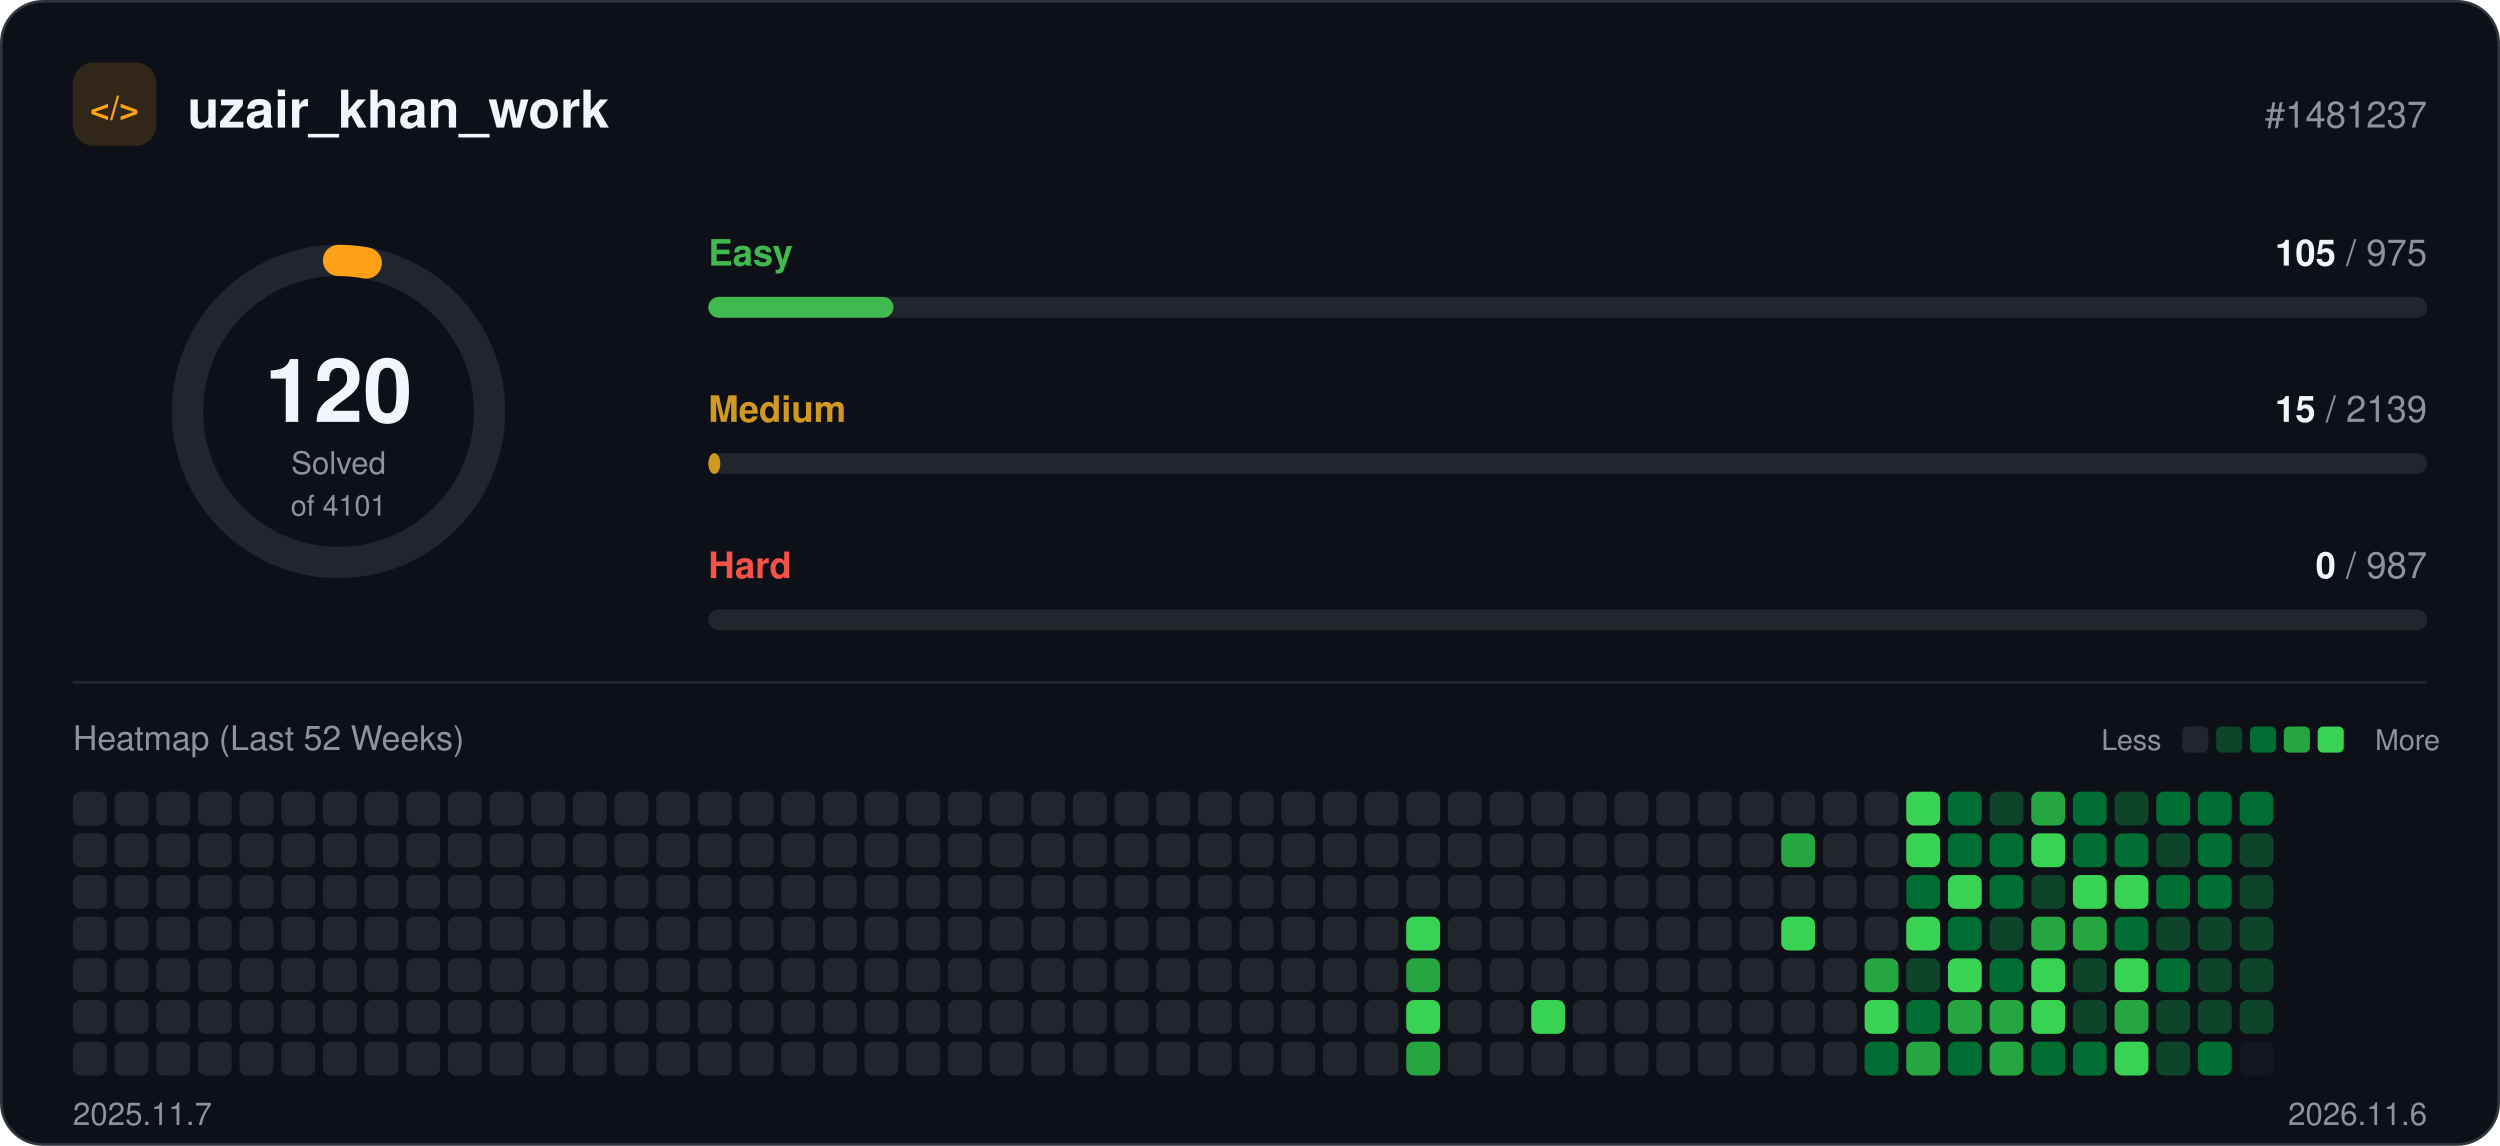
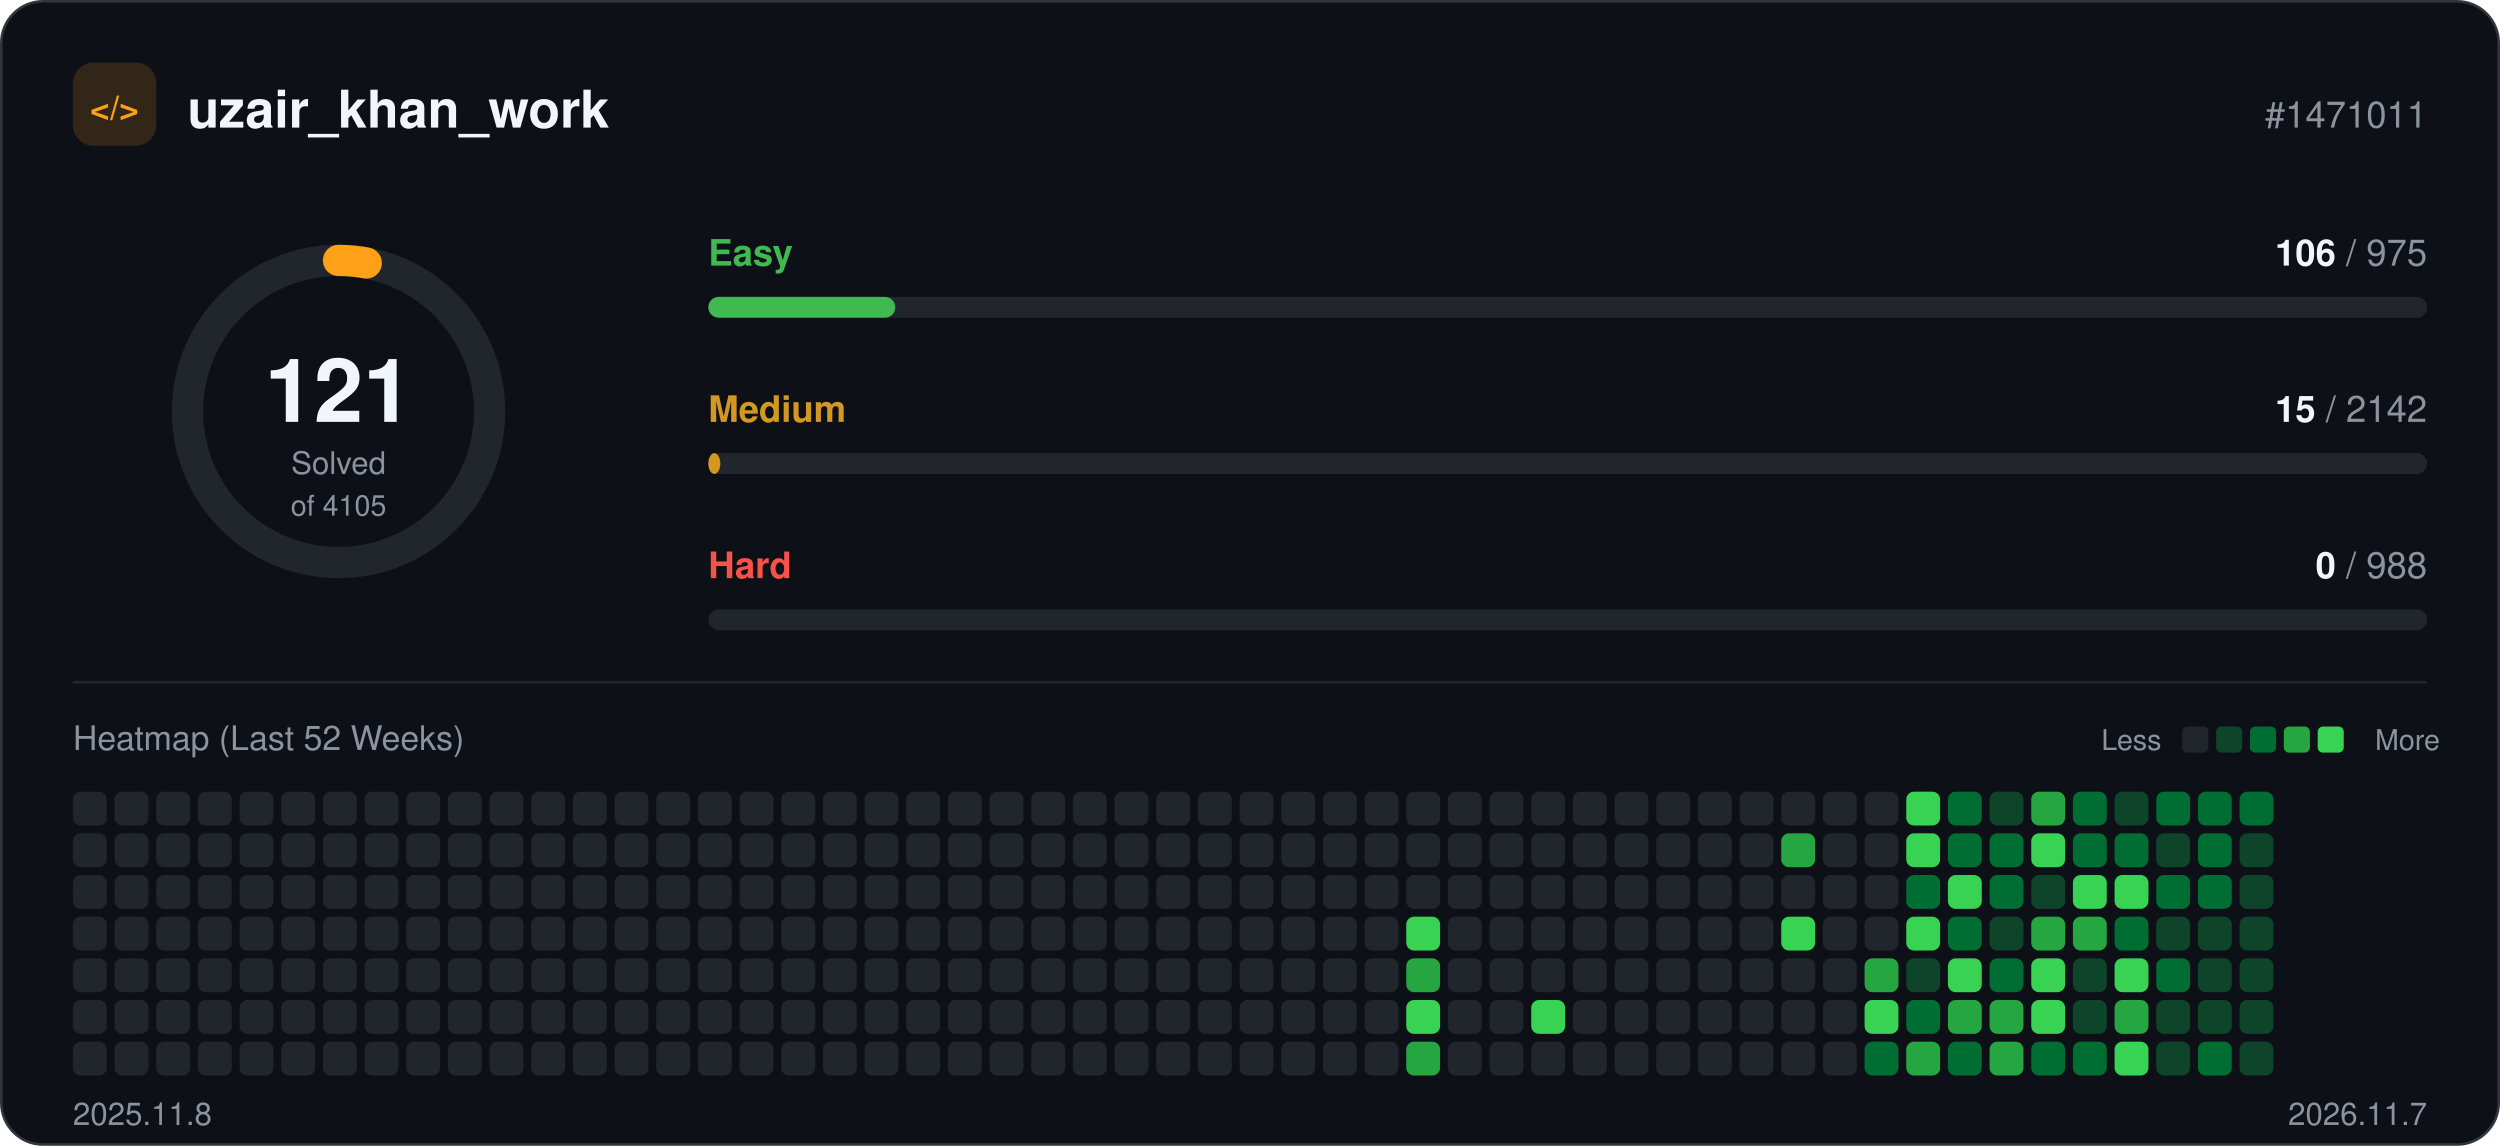
<svg xmlns="http://www.w3.org/2000/svg" width="960" height="440" viewBox="0 0 960 440" role="img">
  <rect x="0.5" y="0.5" width="959" height="439" rx="16" fill="#0d1117" stroke="#30363d" />
  <rect x="28" y="24" width="32" height="32" rx="8" fill="#ffa116" fill-opacity="0.15" />
  <text x="44" y="46" text-anchor="middle" font-family="-apple-system, BlinkMacSystemFont, 'Segoe UI', Helvetica, Arial, sans-serif" font-size="13" font-weight="700" fill="#ffa116">&lt;/&gt;</text>
  <text x="72" y="49" font-family="-apple-system, BlinkMacSystemFont, 'Segoe UI', Helvetica, Arial, sans-serif" font-size="20" font-weight="700" fill="#f0f6fc">uzair_khan_work</text>
-   <text x="932" y="49" text-anchor="end" font-family="-apple-system, BlinkMacSystemFont, 'Segoe UI', Helvetica, Arial, sans-serif" font-size="14" fill="#8b949e">#1481237</text>
+   <text x="932" y="49" text-anchor="end" font-family="-apple-system, BlinkMacSystemFont, 'Segoe UI', Helvetica, Arial, sans-serif" font-size="14" fill="#8b949e">#1471011</text>
  <circle cx="130" cy="158" r="58" fill="none" stroke="#21262d" stroke-width="12" />
  <circle cx="130" cy="158" r="58" fill="none" stroke="#ffa116" stroke-width="12" stroke-linecap="round" stroke-dasharray="10.7 364.4" transform="rotate(-90 130 158)" />
-   <text x="130" y="162" text-anchor="middle" font-family="-apple-system, BlinkMacSystemFont, 'Segoe UI', Helvetica, Arial, sans-serif" font-size="34" font-weight="700" fill="#f0f6fc">120</text>
+   <text x="130" y="162" text-anchor="middle" font-family="-apple-system, BlinkMacSystemFont, 'Segoe UI', Helvetica, Arial, sans-serif" font-size="34" font-weight="700" fill="#f0f6fc">121</text>
  <text x="130" y="182" text-anchor="middle" font-family="-apple-system, BlinkMacSystemFont, 'Segoe UI', Helvetica, Arial, sans-serif" font-size="12" fill="#8b949e">Solved</text>
-   <text x="130" y="198" text-anchor="middle" font-family="-apple-system, BlinkMacSystemFont, 'Segoe UI', Helvetica, Arial, sans-serif" font-size="11" fill="#8b949e">of 4101</text>
+   <text x="130" y="198" text-anchor="middle" font-family="-apple-system, BlinkMacSystemFont, 'Segoe UI', Helvetica, Arial, sans-serif" font-size="11" fill="#8b949e">of 4105</text>
  <text x="272" y="102" font-family="-apple-system, BlinkMacSystemFont, 'Segoe UI', Helvetica, Arial, sans-serif" font-size="14" font-weight="600" fill="#3fb950">Easy</text>
  <text x="932" y="102" text-anchor="end" font-family="-apple-system, BlinkMacSystemFont, 'Segoe UI', Helvetica, Arial, sans-serif" font-size="14" fill="#8b949e">
-     <tspan font-weight="700" fill="#f0f6fc">105</tspan> / 975</text>
+     <tspan font-weight="700" fill="#f0f6fc">106</tspan> / 975</text>
  <rect x="272" y="114" width="660" height="8" rx="4" fill="#21262d" />
-   <rect x="272" y="114" width="71.1" height="8" rx="4" fill="#3fb950" />
+   <rect x="272" y="114" width="71.8" height="8" rx="4" fill="#3fb950" />
  <text x="272" y="162" font-family="-apple-system, BlinkMacSystemFont, 'Segoe UI', Helvetica, Arial, sans-serif" font-size="14" font-weight="600" fill="#d29922">Medium</text>
  <text x="932" y="162" text-anchor="end" font-family="-apple-system, BlinkMacSystemFont, 'Segoe UI', Helvetica, Arial, sans-serif" font-size="14" fill="#8b949e">
-     <tspan font-weight="700" fill="#f0f6fc">15</tspan> / 2139</text>
+     <tspan font-weight="700" fill="#f0f6fc">15</tspan> / 2142</text>
  <rect x="272" y="174" width="660" height="8" rx="4" fill="#21262d" />
  <rect x="272" y="174" width="4.6" height="8" rx="4" fill="#d29922" />
  <text x="272" y="222" font-family="-apple-system, BlinkMacSystemFont, 'Segoe UI', Helvetica, Arial, sans-serif" font-size="14" font-weight="600" fill="#f85149">Hard</text>
  <text x="932" y="222" text-anchor="end" font-family="-apple-system, BlinkMacSystemFont, 'Segoe UI', Helvetica, Arial, sans-serif" font-size="14" fill="#8b949e">
-     <tspan font-weight="700" fill="#f0f6fc">0</tspan> / 987</text>
+     <tspan font-weight="700" fill="#f0f6fc">0</tspan> / 988</text>
  <rect x="272" y="234" width="660" height="8" rx="4" fill="#21262d" />
  <line x1="28" y1="262" x2="932" y2="262" stroke="#21262d" />
  <text x="28" y="288" font-family="-apple-system, BlinkMacSystemFont, 'Segoe UI', Helvetica, Arial, sans-serif" font-size="13" fill="#8b949e">Heatmap (Last 52 Weeks)</text>
  <text x="830" y="288" text-anchor="end" font-family="-apple-system, BlinkMacSystemFont, 'Segoe UI', Helvetica, Arial, sans-serif" font-size="11" fill="#8b949e">Less</text>
  <rect x="838" y="279" width="10" height="10" rx="2" fill="#21262d" />
  <rect x="851" y="279" width="10" height="10" rx="2" fill="#0e4429" />
  <rect x="864" y="279" width="10" height="10" rx="2" fill="#006d32" />
  <rect x="877" y="279" width="10" height="10" rx="2" fill="#26a641" />
  <rect x="890" y="279" width="10" height="10" rx="2" fill="#39d353" />
  <text x="912" y="288" font-family="-apple-system, BlinkMacSystemFont, 'Segoe UI', Helvetica, Arial, sans-serif" font-size="11" fill="#8b949e">More</text>
  <rect x="28" y="304" width="13" height="13" rx="3" fill="#21262d" />
  <rect x="28" y="320" width="13" height="13" rx="3" fill="#21262d" />
  <rect x="28" y="336" width="13" height="13" rx="3" fill="#21262d" />
  <rect x="28" y="352" width="13" height="13" rx="3" fill="#21262d" />
  <rect x="28" y="368" width="13" height="13" rx="3" fill="#21262d" />
  <rect x="28" y="384" width="13" height="13" rx="3" fill="#21262d" />
  <rect x="28" y="400" width="13" height="13" rx="3" fill="#21262d" />
  <rect x="44" y="304" width="13" height="13" rx="3" fill="#21262d" />
  <rect x="44" y="320" width="13" height="13" rx="3" fill="#21262d" />
  <rect x="44" y="336" width="13" height="13" rx="3" fill="#21262d" />
  <rect x="44" y="352" width="13" height="13" rx="3" fill="#21262d" />
  <rect x="44" y="368" width="13" height="13" rx="3" fill="#21262d" />
  <rect x="44" y="384" width="13" height="13" rx="3" fill="#21262d" />
  <rect x="44" y="400" width="13" height="13" rx="3" fill="#21262d" />
  <rect x="60" y="304" width="13" height="13" rx="3" fill="#21262d" />
  <rect x="60" y="320" width="13" height="13" rx="3" fill="#21262d" />
  <rect x="60" y="336" width="13" height="13" rx="3" fill="#21262d" />
  <rect x="60" y="352" width="13" height="13" rx="3" fill="#21262d" />
  <rect x="60" y="368" width="13" height="13" rx="3" fill="#21262d" />
  <rect x="60" y="384" width="13" height="13" rx="3" fill="#21262d" />
  <rect x="60" y="400" width="13" height="13" rx="3" fill="#21262d" />
  <rect x="76" y="304" width="13" height="13" rx="3" fill="#21262d" />
  <rect x="76" y="320" width="13" height="13" rx="3" fill="#21262d" />
  <rect x="76" y="336" width="13" height="13" rx="3" fill="#21262d" />
  <rect x="76" y="352" width="13" height="13" rx="3" fill="#21262d" />
  <rect x="76" y="368" width="13" height="13" rx="3" fill="#21262d" />
  <rect x="76" y="384" width="13" height="13" rx="3" fill="#21262d" />
  <rect x="76" y="400" width="13" height="13" rx="3" fill="#21262d" />
  <rect x="92" y="304" width="13" height="13" rx="3" fill="#21262d" />
  <rect x="92" y="320" width="13" height="13" rx="3" fill="#21262d" />
  <rect x="92" y="336" width="13" height="13" rx="3" fill="#21262d" />
  <rect x="92" y="352" width="13" height="13" rx="3" fill="#21262d" />
  <rect x="92" y="368" width="13" height="13" rx="3" fill="#21262d" />
  <rect x="92" y="384" width="13" height="13" rx="3" fill="#21262d" />
  <rect x="92" y="400" width="13" height="13" rx="3" fill="#21262d" />
  <rect x="108" y="304" width="13" height="13" rx="3" fill="#21262d" />
  <rect x="108" y="320" width="13" height="13" rx="3" fill="#21262d" />
  <rect x="108" y="336" width="13" height="13" rx="3" fill="#21262d" />
  <rect x="108" y="352" width="13" height="13" rx="3" fill="#21262d" />
  <rect x="108" y="368" width="13" height="13" rx="3" fill="#21262d" />
  <rect x="108" y="384" width="13" height="13" rx="3" fill="#21262d" />
  <rect x="108" y="400" width="13" height="13" rx="3" fill="#21262d" />
  <rect x="124" y="304" width="13" height="13" rx="3" fill="#21262d" />
  <rect x="124" y="320" width="13" height="13" rx="3" fill="#21262d" />
  <rect x="124" y="336" width="13" height="13" rx="3" fill="#21262d" />
  <rect x="124" y="352" width="13" height="13" rx="3" fill="#21262d" />
  <rect x="124" y="368" width="13" height="13" rx="3" fill="#21262d" />
  <rect x="124" y="384" width="13" height="13" rx="3" fill="#21262d" />
  <rect x="124" y="400" width="13" height="13" rx="3" fill="#21262d" />
  <rect x="140" y="304" width="13" height="13" rx="3" fill="#21262d" />
  <rect x="140" y="320" width="13" height="13" rx="3" fill="#21262d" />
  <rect x="140" y="336" width="13" height="13" rx="3" fill="#21262d" />
  <rect x="140" y="352" width="13" height="13" rx="3" fill="#21262d" />
  <rect x="140" y="368" width="13" height="13" rx="3" fill="#21262d" />
  <rect x="140" y="384" width="13" height="13" rx="3" fill="#21262d" />
  <rect x="140" y="400" width="13" height="13" rx="3" fill="#21262d" />
  <rect x="156" y="304" width="13" height="13" rx="3" fill="#21262d" />
  <rect x="156" y="320" width="13" height="13" rx="3" fill="#21262d" />
  <rect x="156" y="336" width="13" height="13" rx="3" fill="#21262d" />
  <rect x="156" y="352" width="13" height="13" rx="3" fill="#21262d" />
  <rect x="156" y="368" width="13" height="13" rx="3" fill="#21262d" />
  <rect x="156" y="384" width="13" height="13" rx="3" fill="#21262d" />
  <rect x="156" y="400" width="13" height="13" rx="3" fill="#21262d" />
  <rect x="172" y="304" width="13" height="13" rx="3" fill="#21262d" />
  <rect x="172" y="320" width="13" height="13" rx="3" fill="#21262d" />
  <rect x="172" y="336" width="13" height="13" rx="3" fill="#21262d" />
  <rect x="172" y="352" width="13" height="13" rx="3" fill="#21262d" />
  <rect x="172" y="368" width="13" height="13" rx="3" fill="#21262d" />
  <rect x="172" y="384" width="13" height="13" rx="3" fill="#21262d" />
  <rect x="172" y="400" width="13" height="13" rx="3" fill="#21262d" />
  <rect x="188" y="304" width="13" height="13" rx="3" fill="#21262d" />
  <rect x="188" y="320" width="13" height="13" rx="3" fill="#21262d" />
  <rect x="188" y="336" width="13" height="13" rx="3" fill="#21262d" />
  <rect x="188" y="352" width="13" height="13" rx="3" fill="#21262d" />
  <rect x="188" y="368" width="13" height="13" rx="3" fill="#21262d" />
  <rect x="188" y="384" width="13" height="13" rx="3" fill="#21262d" />
  <rect x="188" y="400" width="13" height="13" rx="3" fill="#21262d" />
  <rect x="204" y="304" width="13" height="13" rx="3" fill="#21262d" />
  <rect x="204" y="320" width="13" height="13" rx="3" fill="#21262d" />
  <rect x="204" y="336" width="13" height="13" rx="3" fill="#21262d" />
  <rect x="204" y="352" width="13" height="13" rx="3" fill="#21262d" />
  <rect x="204" y="368" width="13" height="13" rx="3" fill="#21262d" />
  <rect x="204" y="384" width="13" height="13" rx="3" fill="#21262d" />
  <rect x="204" y="400" width="13" height="13" rx="3" fill="#21262d" />
  <rect x="220" y="304" width="13" height="13" rx="3" fill="#21262d" />
  <rect x="220" y="320" width="13" height="13" rx="3" fill="#21262d" />
  <rect x="220" y="336" width="13" height="13" rx="3" fill="#21262d" />
  <rect x="220" y="352" width="13" height="13" rx="3" fill="#21262d" />
  <rect x="220" y="368" width="13" height="13" rx="3" fill="#21262d" />
  <rect x="220" y="384" width="13" height="13" rx="3" fill="#21262d" />
  <rect x="220" y="400" width="13" height="13" rx="3" fill="#21262d" />
  <rect x="236" y="304" width="13" height="13" rx="3" fill="#21262d" />
  <rect x="236" y="320" width="13" height="13" rx="3" fill="#21262d" />
  <rect x="236" y="336" width="13" height="13" rx="3" fill="#21262d" />
  <rect x="236" y="352" width="13" height="13" rx="3" fill="#21262d" />
  <rect x="236" y="368" width="13" height="13" rx="3" fill="#21262d" />
  <rect x="236" y="384" width="13" height="13" rx="3" fill="#21262d" />
  <rect x="236" y="400" width="13" height="13" rx="3" fill="#21262d" />
  <rect x="252" y="304" width="13" height="13" rx="3" fill="#21262d" />
  <rect x="252" y="320" width="13" height="13" rx="3" fill="#21262d" />
  <rect x="252" y="336" width="13" height="13" rx="3" fill="#21262d" />
  <rect x="252" y="352" width="13" height="13" rx="3" fill="#21262d" />
  <rect x="252" y="368" width="13" height="13" rx="3" fill="#21262d" />
  <rect x="252" y="384" width="13" height="13" rx="3" fill="#21262d" />
  <rect x="252" y="400" width="13" height="13" rx="3" fill="#21262d" />
  <rect x="268" y="304" width="13" height="13" rx="3" fill="#21262d" />
  <rect x="268" y="320" width="13" height="13" rx="3" fill="#21262d" />
  <rect x="268" y="336" width="13" height="13" rx="3" fill="#21262d" />
  <rect x="268" y="352" width="13" height="13" rx="3" fill="#21262d" />
  <rect x="268" y="368" width="13" height="13" rx="3" fill="#21262d" />
  <rect x="268" y="384" width="13" height="13" rx="3" fill="#21262d" />
  <rect x="268" y="400" width="13" height="13" rx="3" fill="#21262d" />
  <rect x="284" y="304" width="13" height="13" rx="3" fill="#21262d" />
  <rect x="284" y="320" width="13" height="13" rx="3" fill="#21262d" />
  <rect x="284" y="336" width="13" height="13" rx="3" fill="#21262d" />
  <rect x="284" y="352" width="13" height="13" rx="3" fill="#21262d" />
  <rect x="284" y="368" width="13" height="13" rx="3" fill="#21262d" />
  <rect x="284" y="384" width="13" height="13" rx="3" fill="#21262d" />
  <rect x="284" y="400" width="13" height="13" rx="3" fill="#21262d" />
  <rect x="300" y="304" width="13" height="13" rx="3" fill="#21262d" />
  <rect x="300" y="320" width="13" height="13" rx="3" fill="#21262d" />
  <rect x="300" y="336" width="13" height="13" rx="3" fill="#21262d" />
  <rect x="300" y="352" width="13" height="13" rx="3" fill="#21262d" />
  <rect x="300" y="368" width="13" height="13" rx="3" fill="#21262d" />
  <rect x="300" y="384" width="13" height="13" rx="3" fill="#21262d" />
  <rect x="300" y="400" width="13" height="13" rx="3" fill="#21262d" />
  <rect x="316" y="304" width="13" height="13" rx="3" fill="#21262d" />
  <rect x="316" y="320" width="13" height="13" rx="3" fill="#21262d" />
  <rect x="316" y="336" width="13" height="13" rx="3" fill="#21262d" />
  <rect x="316" y="352" width="13" height="13" rx="3" fill="#21262d" />
  <rect x="316" y="368" width="13" height="13" rx="3" fill="#21262d" />
  <rect x="316" y="384" width="13" height="13" rx="3" fill="#21262d" />
  <rect x="316" y="400" width="13" height="13" rx="3" fill="#21262d" />
  <rect x="332" y="304" width="13" height="13" rx="3" fill="#21262d" />
  <rect x="332" y="320" width="13" height="13" rx="3" fill="#21262d" />
  <rect x="332" y="336" width="13" height="13" rx="3" fill="#21262d" />
  <rect x="332" y="352" width="13" height="13" rx="3" fill="#21262d" />
  <rect x="332" y="368" width="13" height="13" rx="3" fill="#21262d" />
  <rect x="332" y="384" width="13" height="13" rx="3" fill="#21262d" />
  <rect x="332" y="400" width="13" height="13" rx="3" fill="#21262d" />
  <rect x="348" y="304" width="13" height="13" rx="3" fill="#21262d" />
  <rect x="348" y="320" width="13" height="13" rx="3" fill="#21262d" />
  <rect x="348" y="336" width="13" height="13" rx="3" fill="#21262d" />
  <rect x="348" y="352" width="13" height="13" rx="3" fill="#21262d" />
  <rect x="348" y="368" width="13" height="13" rx="3" fill="#21262d" />
  <rect x="348" y="384" width="13" height="13" rx="3" fill="#21262d" />
  <rect x="348" y="400" width="13" height="13" rx="3" fill="#21262d" />
  <rect x="364" y="304" width="13" height="13" rx="3" fill="#21262d" />
  <rect x="364" y="320" width="13" height="13" rx="3" fill="#21262d" />
  <rect x="364" y="336" width="13" height="13" rx="3" fill="#21262d" />
  <rect x="364" y="352" width="13" height="13" rx="3" fill="#21262d" />
  <rect x="364" y="368" width="13" height="13" rx="3" fill="#21262d" />
  <rect x="364" y="384" width="13" height="13" rx="3" fill="#21262d" />
  <rect x="364" y="400" width="13" height="13" rx="3" fill="#21262d" />
  <rect x="380" y="304" width="13" height="13" rx="3" fill="#21262d" />
  <rect x="380" y="320" width="13" height="13" rx="3" fill="#21262d" />
  <rect x="380" y="336" width="13" height="13" rx="3" fill="#21262d" />
  <rect x="380" y="352" width="13" height="13" rx="3" fill="#21262d" />
  <rect x="380" y="368" width="13" height="13" rx="3" fill="#21262d" />
  <rect x="380" y="384" width="13" height="13" rx="3" fill="#21262d" />
  <rect x="380" y="400" width="13" height="13" rx="3" fill="#21262d" />
  <rect x="396" y="304" width="13" height="13" rx="3" fill="#21262d" />
  <rect x="396" y="320" width="13" height="13" rx="3" fill="#21262d" />
  <rect x="396" y="336" width="13" height="13" rx="3" fill="#21262d" />
  <rect x="396" y="352" width="13" height="13" rx="3" fill="#21262d" />
  <rect x="396" y="368" width="13" height="13" rx="3" fill="#21262d" />
  <rect x="396" y="384" width="13" height="13" rx="3" fill="#21262d" />
  <rect x="396" y="400" width="13" height="13" rx="3" fill="#21262d" />
  <rect x="412" y="304" width="13" height="13" rx="3" fill="#21262d" />
  <rect x="412" y="320" width="13" height="13" rx="3" fill="#21262d" />
  <rect x="412" y="336" width="13" height="13" rx="3" fill="#21262d" />
  <rect x="412" y="352" width="13" height="13" rx="3" fill="#21262d" />
  <rect x="412" y="368" width="13" height="13" rx="3" fill="#21262d" />
  <rect x="412" y="384" width="13" height="13" rx="3" fill="#21262d" />
  <rect x="412" y="400" width="13" height="13" rx="3" fill="#21262d" />
  <rect x="428" y="304" width="13" height="13" rx="3" fill="#21262d" />
  <rect x="428" y="320" width="13" height="13" rx="3" fill="#21262d" />
  <rect x="428" y="336" width="13" height="13" rx="3" fill="#21262d" />
  <rect x="428" y="352" width="13" height="13" rx="3" fill="#21262d" />
  <rect x="428" y="368" width="13" height="13" rx="3" fill="#21262d" />
  <rect x="428" y="384" width="13" height="13" rx="3" fill="#21262d" />
  <rect x="428" y="400" width="13" height="13" rx="3" fill="#21262d" />
  <rect x="444" y="304" width="13" height="13" rx="3" fill="#21262d" />
  <rect x="444" y="320" width="13" height="13" rx="3" fill="#21262d" />
  <rect x="444" y="336" width="13" height="13" rx="3" fill="#21262d" />
  <rect x="444" y="352" width="13" height="13" rx="3" fill="#21262d" />
  <rect x="444" y="368" width="13" height="13" rx="3" fill="#21262d" />
  <rect x="444" y="384" width="13" height="13" rx="3" fill="#21262d" />
  <rect x="444" y="400" width="13" height="13" rx="3" fill="#21262d" />
  <rect x="460" y="304" width="13" height="13" rx="3" fill="#21262d" />
  <rect x="460" y="320" width="13" height="13" rx="3" fill="#21262d" />
  <rect x="460" y="336" width="13" height="13" rx="3" fill="#21262d" />
  <rect x="460" y="352" width="13" height="13" rx="3" fill="#21262d" />
  <rect x="460" y="368" width="13" height="13" rx="3" fill="#21262d" />
  <rect x="460" y="384" width="13" height="13" rx="3" fill="#21262d" />
  <rect x="460" y="400" width="13" height="13" rx="3" fill="#21262d" />
  <rect x="476" y="304" width="13" height="13" rx="3" fill="#21262d" />
  <rect x="476" y="320" width="13" height="13" rx="3" fill="#21262d" />
  <rect x="476" y="336" width="13" height="13" rx="3" fill="#21262d" />
  <rect x="476" y="352" width="13" height="13" rx="3" fill="#21262d" />
  <rect x="476" y="368" width="13" height="13" rx="3" fill="#21262d" />
  <rect x="476" y="384" width="13" height="13" rx="3" fill="#21262d" />
  <rect x="476" y="400" width="13" height="13" rx="3" fill="#21262d" />
  <rect x="492" y="304" width="13" height="13" rx="3" fill="#21262d" />
  <rect x="492" y="320" width="13" height="13" rx="3" fill="#21262d" />
  <rect x="492" y="336" width="13" height="13" rx="3" fill="#21262d" />
  <rect x="492" y="352" width="13" height="13" rx="3" fill="#21262d" />
  <rect x="492" y="368" width="13" height="13" rx="3" fill="#21262d" />
  <rect x="492" y="384" width="13" height="13" rx="3" fill="#21262d" />
  <rect x="492" y="400" width="13" height="13" rx="3" fill="#21262d" />
  <rect x="508" y="304" width="13" height="13" rx="3" fill="#21262d" />
  <rect x="508" y="320" width="13" height="13" rx="3" fill="#21262d" />
  <rect x="508" y="336" width="13" height="13" rx="3" fill="#21262d" />
  <rect x="508" y="352" width="13" height="13" rx="3" fill="#21262d" />
  <rect x="508" y="368" width="13" height="13" rx="3" fill="#21262d" />
  <rect x="508" y="384" width="13" height="13" rx="3" fill="#21262d" />
  <rect x="508" y="400" width="13" height="13" rx="3" fill="#21262d" />
  <rect x="524" y="304" width="13" height="13" rx="3" fill="#21262d" />
  <rect x="524" y="320" width="13" height="13" rx="3" fill="#21262d" />
  <rect x="524" y="336" width="13" height="13" rx="3" fill="#21262d" />
  <rect x="524" y="352" width="13" height="13" rx="3" fill="#21262d" />
  <rect x="524" y="368" width="13" height="13" rx="3" fill="#21262d" />
  <rect x="524" y="384" width="13" height="13" rx="3" fill="#21262d" />
  <rect x="524" y="400" width="13" height="13" rx="3" fill="#21262d" />
  <rect x="540" y="304" width="13" height="13" rx="3" fill="#21262d" />
  <rect x="540" y="320" width="13" height="13" rx="3" fill="#21262d" />
  <rect x="540" y="336" width="13" height="13" rx="3" fill="#21262d" />
  <rect x="540" y="352" width="13" height="13" rx="3" fill="#39d353" />
  <rect x="540" y="368" width="13" height="13" rx="3" fill="#26a641" />
  <rect x="540" y="384" width="13" height="13" rx="3" fill="#39d353" />
  <rect x="540" y="400" width="13" height="13" rx="3" fill="#26a641" />
  <rect x="556" y="304" width="13" height="13" rx="3" fill="#21262d" />
  <rect x="556" y="320" width="13" height="13" rx="3" fill="#21262d" />
  <rect x="556" y="336" width="13" height="13" rx="3" fill="#21262d" />
  <rect x="556" y="352" width="13" height="13" rx="3" fill="#21262d" />
  <rect x="556" y="368" width="13" height="13" rx="3" fill="#21262d" />
  <rect x="556" y="384" width="13" height="13" rx="3" fill="#21262d" />
  <rect x="556" y="400" width="13" height="13" rx="3" fill="#21262d" />
  <rect x="572" y="304" width="13" height="13" rx="3" fill="#21262d" />
  <rect x="572" y="320" width="13" height="13" rx="3" fill="#21262d" />
  <rect x="572" y="336" width="13" height="13" rx="3" fill="#21262d" />
  <rect x="572" y="352" width="13" height="13" rx="3" fill="#21262d" />
  <rect x="572" y="368" width="13" height="13" rx="3" fill="#21262d" />
  <rect x="572" y="384" width="13" height="13" rx="3" fill="#21262d" />
  <rect x="572" y="400" width="13" height="13" rx="3" fill="#21262d" />
  <rect x="588" y="304" width="13" height="13" rx="3" fill="#21262d" />
  <rect x="588" y="320" width="13" height="13" rx="3" fill="#21262d" />
  <rect x="588" y="336" width="13" height="13" rx="3" fill="#21262d" />
  <rect x="588" y="352" width="13" height="13" rx="3" fill="#21262d" />
  <rect x="588" y="368" width="13" height="13" rx="3" fill="#21262d" />
  <rect x="588" y="384" width="13" height="13" rx="3" fill="#39d353" />
  <rect x="588" y="400" width="13" height="13" rx="3" fill="#21262d" />
  <rect x="604" y="304" width="13" height="13" rx="3" fill="#21262d" />
  <rect x="604" y="320" width="13" height="13" rx="3" fill="#21262d" />
  <rect x="604" y="336" width="13" height="13" rx="3" fill="#21262d" />
  <rect x="604" y="352" width="13" height="13" rx="3" fill="#21262d" />
  <rect x="604" y="368" width="13" height="13" rx="3" fill="#21262d" />
  <rect x="604" y="384" width="13" height="13" rx="3" fill="#21262d" />
  <rect x="604" y="400" width="13" height="13" rx="3" fill="#21262d" />
  <rect x="620" y="304" width="13" height="13" rx="3" fill="#21262d" />
  <rect x="620" y="320" width="13" height="13" rx="3" fill="#21262d" />
  <rect x="620" y="336" width="13" height="13" rx="3" fill="#21262d" />
  <rect x="620" y="352" width="13" height="13" rx="3" fill="#21262d" />
  <rect x="620" y="368" width="13" height="13" rx="3" fill="#21262d" />
  <rect x="620" y="384" width="13" height="13" rx="3" fill="#21262d" />
  <rect x="620" y="400" width="13" height="13" rx="3" fill="#21262d" />
  <rect x="636" y="304" width="13" height="13" rx="3" fill="#21262d" />
  <rect x="636" y="320" width="13" height="13" rx="3" fill="#21262d" />
  <rect x="636" y="336" width="13" height="13" rx="3" fill="#21262d" />
  <rect x="636" y="352" width="13" height="13" rx="3" fill="#21262d" />
  <rect x="636" y="368" width="13" height="13" rx="3" fill="#21262d" />
  <rect x="636" y="384" width="13" height="13" rx="3" fill="#21262d" />
  <rect x="636" y="400" width="13" height="13" rx="3" fill="#21262d" />
  <rect x="652" y="304" width="13" height="13" rx="3" fill="#21262d" />
  <rect x="652" y="320" width="13" height="13" rx="3" fill="#21262d" />
  <rect x="652" y="336" width="13" height="13" rx="3" fill="#21262d" />
  <rect x="652" y="352" width="13" height="13" rx="3" fill="#21262d" />
  <rect x="652" y="368" width="13" height="13" rx="3" fill="#21262d" />
  <rect x="652" y="384" width="13" height="13" rx="3" fill="#21262d" />
  <rect x="652" y="400" width="13" height="13" rx="3" fill="#21262d" />
  <rect x="668" y="304" width="13" height="13" rx="3" fill="#21262d" />
  <rect x="668" y="320" width="13" height="13" rx="3" fill="#21262d" />
  <rect x="668" y="336" width="13" height="13" rx="3" fill="#21262d" />
  <rect x="668" y="352" width="13" height="13" rx="3" fill="#21262d" />
  <rect x="668" y="368" width="13" height="13" rx="3" fill="#21262d" />
  <rect x="668" y="384" width="13" height="13" rx="3" fill="#21262d" />
  <rect x="668" y="400" width="13" height="13" rx="3" fill="#21262d" />
  <rect x="684" y="304" width="13" height="13" rx="3" fill="#21262d" />
  <rect x="684" y="320" width="13" height="13" rx="3" fill="#26a641" />
  <rect x="684" y="336" width="13" height="13" rx="3" fill="#21262d" />
  <rect x="684" y="352" width="13" height="13" rx="3" fill="#39d353" />
  <rect x="684" y="368" width="13" height="13" rx="3" fill="#21262d" />
  <rect x="684" y="384" width="13" height="13" rx="3" fill="#21262d" />
  <rect x="684" y="400" width="13" height="13" rx="3" fill="#21262d" />
  <rect x="700" y="304" width="13" height="13" rx="3" fill="#21262d" />
  <rect x="700" y="320" width="13" height="13" rx="3" fill="#21262d" />
  <rect x="700" y="336" width="13" height="13" rx="3" fill="#21262d" />
  <rect x="700" y="352" width="13" height="13" rx="3" fill="#21262d" />
  <rect x="700" y="368" width="13" height="13" rx="3" fill="#21262d" />
  <rect x="700" y="384" width="13" height="13" rx="3" fill="#21262d" />
  <rect x="700" y="400" width="13" height="13" rx="3" fill="#21262d" />
  <rect x="716" y="304" width="13" height="13" rx="3" fill="#21262d" />
  <rect x="716" y="320" width="13" height="13" rx="3" fill="#21262d" />
  <rect x="716" y="336" width="13" height="13" rx="3" fill="#21262d" />
  <rect x="716" y="352" width="13" height="13" rx="3" fill="#21262d" />
  <rect x="716" y="368" width="13" height="13" rx="3" fill="#26a641" />
  <rect x="716" y="384" width="13" height="13" rx="3" fill="#39d353" />
  <rect x="716" y="400" width="13" height="13" rx="3" fill="#006d32" />
  <rect x="732" y="304" width="13" height="13" rx="3" fill="#39d353" />
  <rect x="732" y="320" width="13" height="13" rx="3" fill="#39d353" />
  <rect x="732" y="336" width="13" height="13" rx="3" fill="#006d32" />
  <rect x="732" y="352" width="13" height="13" rx="3" fill="#39d353" />
  <rect x="732" y="368" width="13" height="13" rx="3" fill="#0e4429" />
  <rect x="732" y="384" width="13" height="13" rx="3" fill="#006d32" />
  <rect x="732" y="400" width="13" height="13" rx="3" fill="#26a641" />
  <rect x="748" y="304" width="13" height="13" rx="3" fill="#006d32" />
  <rect x="748" y="320" width="13" height="13" rx="3" fill="#006d32" />
  <rect x="748" y="336" width="13" height="13" rx="3" fill="#39d353" />
  <rect x="748" y="352" width="13" height="13" rx="3" fill="#006d32" />
  <rect x="748" y="368" width="13" height="13" rx="3" fill="#39d353" />
  <rect x="748" y="384" width="13" height="13" rx="3" fill="#26a641" />
  <rect x="748" y="400" width="13" height="13" rx="3" fill="#006d32" />
  <rect x="764" y="304" width="13" height="13" rx="3" fill="#0e4429" />
  <rect x="764" y="320" width="13" height="13" rx="3" fill="#006d32" />
  <rect x="764" y="336" width="13" height="13" rx="3" fill="#006d32" />
  <rect x="764" y="352" width="13" height="13" rx="3" fill="#0e4429" />
  <rect x="764" y="368" width="13" height="13" rx="3" fill="#006d32" />
  <rect x="764" y="384" width="13" height="13" rx="3" fill="#26a641" />
  <rect x="764" y="400" width="13" height="13" rx="3" fill="#26a641" />
  <rect x="780" y="304" width="13" height="13" rx="3" fill="#26a641" />
  <rect x="780" y="320" width="13" height="13" rx="3" fill="#39d353" />
  <rect x="780" y="336" width="13" height="13" rx="3" fill="#0e4429" />
  <rect x="780" y="352" width="13" height="13" rx="3" fill="#26a641" />
  <rect x="780" y="368" width="13" height="13" rx="3" fill="#39d353" />
  <rect x="780" y="384" width="13" height="13" rx="3" fill="#39d353" />
  <rect x="780" y="400" width="13" height="13" rx="3" fill="#006d32" />
  <rect x="796" y="304" width="13" height="13" rx="3" fill="#006d32" />
  <rect x="796" y="320" width="13" height="13" rx="3" fill="#006d32" />
  <rect x="796" y="336" width="13" height="13" rx="3" fill="#39d353" />
  <rect x="796" y="352" width="13" height="13" rx="3" fill="#26a641" />
  <rect x="796" y="368" width="13" height="13" rx="3" fill="#0e4429" />
  <rect x="796" y="384" width="13" height="13" rx="3" fill="#0e4429" />
  <rect x="796" y="400" width="13" height="13" rx="3" fill="#006d32" />
  <rect x="812" y="304" width="13" height="13" rx="3" fill="#0e4429" />
  <rect x="812" y="320" width="13" height="13" rx="3" fill="#006d32" />
  <rect x="812" y="336" width="13" height="13" rx="3" fill="#39d353" />
  <rect x="812" y="352" width="13" height="13" rx="3" fill="#006d32" />
  <rect x="812" y="368" width="13" height="13" rx="3" fill="#39d353" />
  <rect x="812" y="384" width="13" height="13" rx="3" fill="#26a641" />
  <rect x="812" y="400" width="13" height="13" rx="3" fill="#39d353" />
  <rect x="828" y="304" width="13" height="13" rx="3" fill="#006d32" />
  <rect x="828" y="320" width="13" height="13" rx="3" fill="#0e4429" />
  <rect x="828" y="336" width="13" height="13" rx="3" fill="#006d32" />
  <rect x="828" y="352" width="13" height="13" rx="3" fill="#0e4429" />
  <rect x="828" y="368" width="13" height="13" rx="3" fill="#006d32" />
  <rect x="828" y="384" width="13" height="13" rx="3" fill="#0e4429" />
  <rect x="828" y="400" width="13" height="13" rx="3" fill="#0e4429" />
  <rect x="844" y="304" width="13" height="13" rx="3" fill="#006d32" />
  <rect x="844" y="320" width="13" height="13" rx="3" fill="#006d32" />
  <rect x="844" y="336" width="13" height="13" rx="3" fill="#006d32" />
  <rect x="844" y="352" width="13" height="13" rx="3" fill="#0e4429" />
  <rect x="844" y="368" width="13" height="13" rx="3" fill="#0e4429" />
  <rect x="844" y="384" width="13" height="13" rx="3" fill="#0e4429" />
  <rect x="844" y="400" width="13" height="13" rx="3" fill="#006d32" />
  <rect x="860" y="304" width="13" height="13" rx="3" fill="#006d32" />
  <rect x="860" y="320" width="13" height="13" rx="3" fill="#0e4429" />
  <rect x="860" y="336" width="13" height="13" rx="3" fill="#0e4429" />
  <rect x="860" y="352" width="13" height="13" rx="3" fill="#0e4429" />
  <rect x="860" y="368" width="13" height="13" rx="3" fill="#0e4429" />
  <rect x="860" y="384" width="13" height="13" rx="3" fill="#0e4429" />
-   <rect x="860" y="400" width="13" height="13" rx="3" fill="#21262d" fill-opacity="0.35" />
-   <text x="28" y="432" font-family="-apple-system, BlinkMacSystemFont, 'Segoe UI', Helvetica, Arial, sans-serif" font-size="12" fill="#8b949e">2025.11.7</text>
-   <text x="932" y="432" text-anchor="end" font-family="-apple-system, BlinkMacSystemFont, 'Segoe UI', Helvetica, Arial, sans-serif" font-size="12" fill="#8b949e">2026.11.6</text>
+   <rect x="860" y="400" width="13" height="13" rx="3" fill="#0e4429" />
+   <text x="28" y="432" font-family="-apple-system, BlinkMacSystemFont, 'Segoe UI', Helvetica, Arial, sans-serif" font-size="12" fill="#8b949e">2025.11.8</text>
+   <text x="932" y="432" text-anchor="end" font-family="-apple-system, BlinkMacSystemFont, 'Segoe UI', Helvetica, Arial, sans-serif" font-size="12" fill="#8b949e">2026.11.7</text>
</svg>
